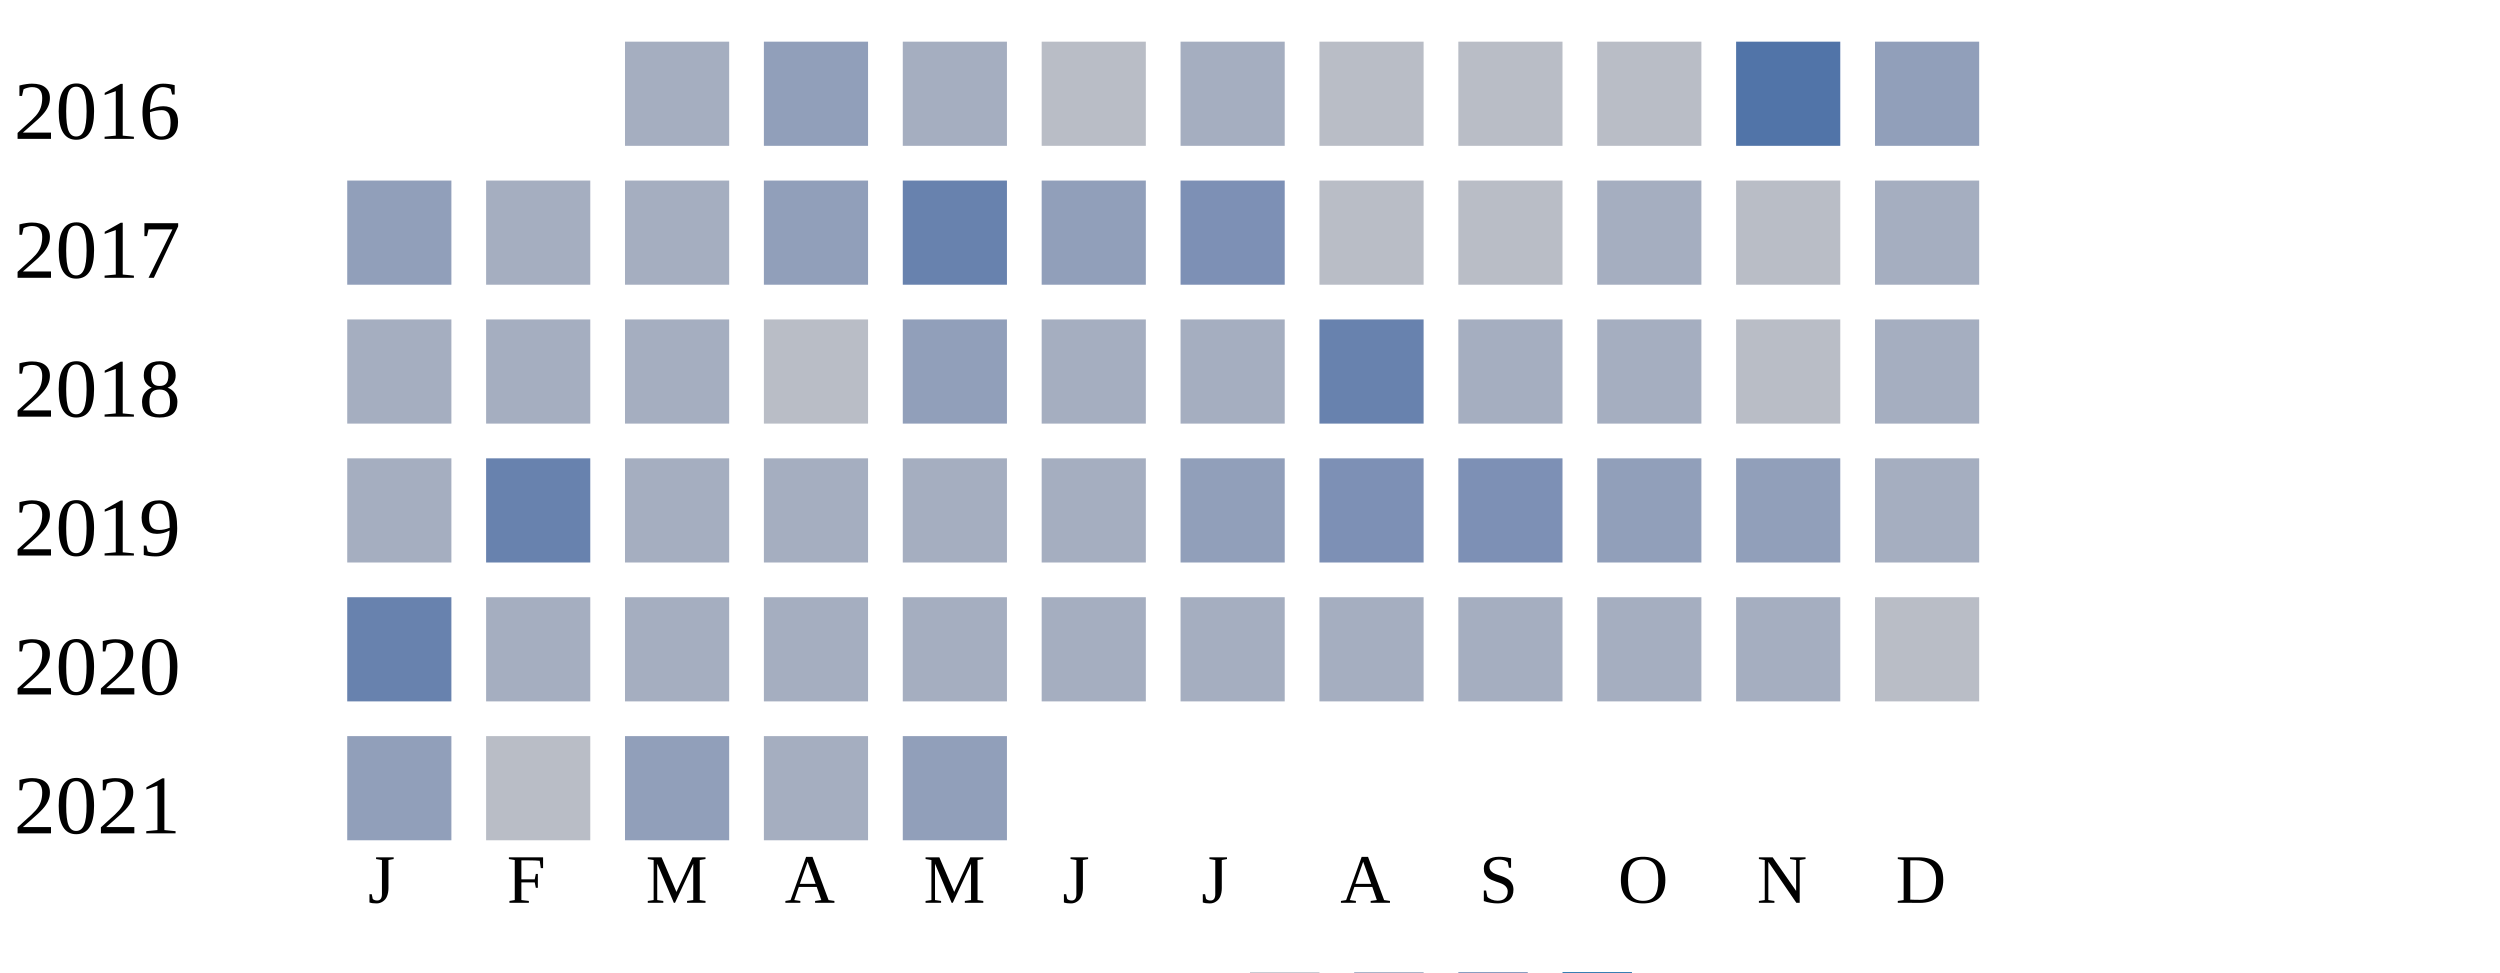
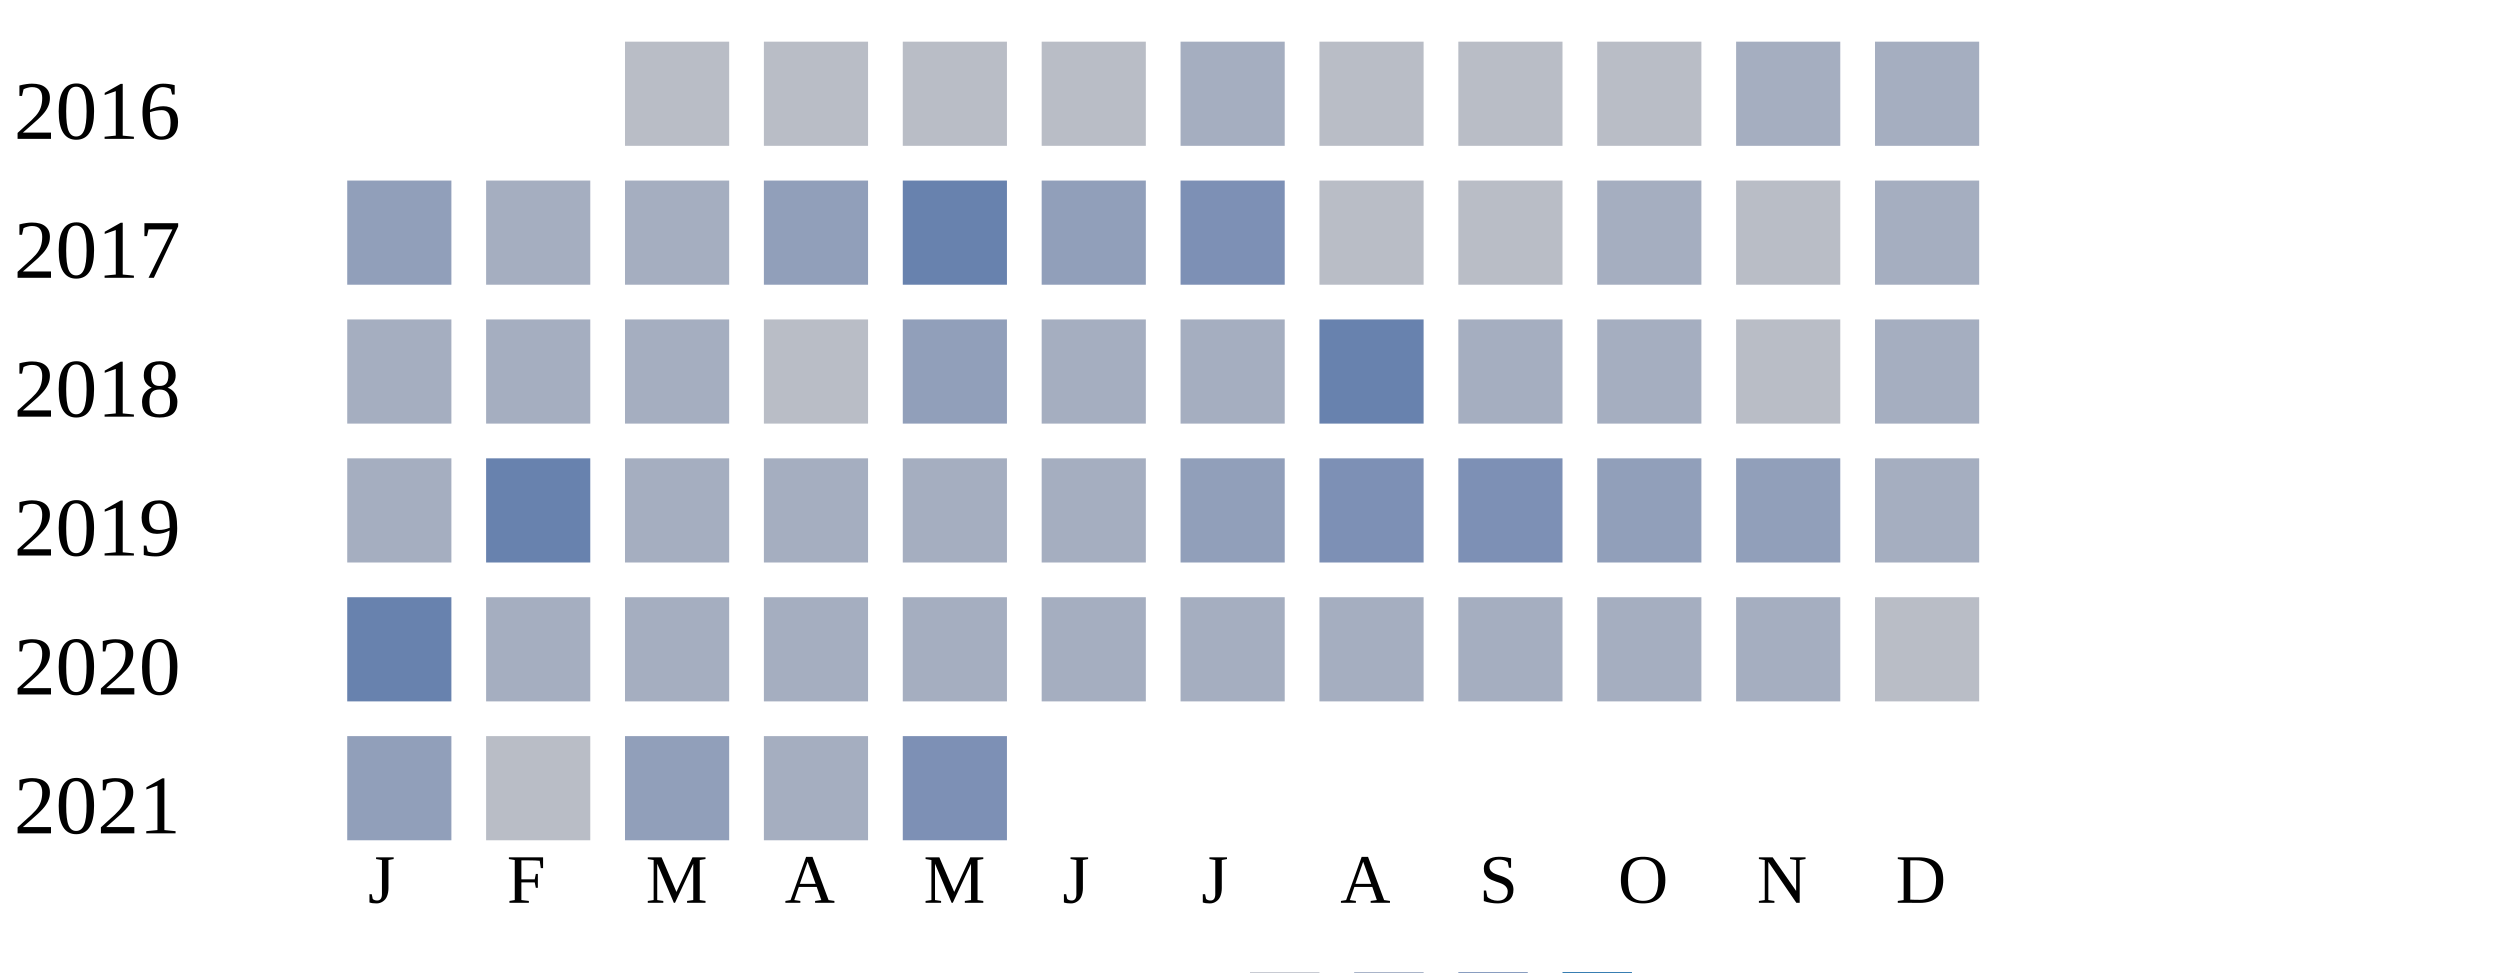
<svg xmlns="http://www.w3.org/2000/svg" width="360" height="140">
  <g transform="translate(0 0)">
    <text x="2" y="20">2016</text>
-     <rect x="90" y="6" width="15" height="15" fill="#a5aec0" />
-     <rect x="110" y="6" width="15" height="15" fill="#919fba" />
-     <rect x="130" y="6" width="15" height="15" fill="#a5aec0" />
+     <rect x="90" y="6" width="15" height="15" fill="#b9bdc6" />
+     <rect x="110" y="6" width="15" height="15" fill="#b9bdc6" />
+     <rect x="130" y="6" width="15" height="15" fill="#b9bdc6" />
    <rect x="150" y="6" width="15" height="15" fill="#b9bdc6" />
    <rect x="170" y="6" width="15" height="15" fill="#a5aec0" />
    <rect x="190" y="6" width="15" height="15" fill="#b9bdc6" />
    <rect x="210" y="6" width="15" height="15" fill="#b9bdc6" />
    <rect x="230" y="6" width="15" height="15" fill="#b9bdc6" />
-     <rect x="250" y="6" width="15" height="15" fill="#5174a8" />
-     <rect x="270" y="6" width="15" height="15" fill="#919fba" />
+     <rect x="250" y="6" width="15" height="15" fill="#a5aec0" />
+     <rect x="270" y="6" width="15" height="15" fill="#a5aec0" />
  </g>
  <g transform="translate(0 20)">
    <text x="2" y="20">2017</text>
    <rect x="50" y="6" width="15" height="15" fill="#919fba" />
    <rect x="70" y="6" width="15" height="15" fill="#a5aec0" />
    <rect x="90" y="6" width="15" height="15" fill="#a5aec0" />
    <rect x="110" y="6" width="15" height="15" fill="#919fba" />
    <rect x="130" y="6" width="15" height="15" fill="#6882ae" />
    <rect x="150" y="6" width="15" height="15" fill="#919fba" />
    <rect x="170" y="6" width="15" height="15" fill="#7d90b5" />
    <rect x="190" y="6" width="15" height="15" fill="#b9bdc6" />
    <rect x="210" y="6" width="15" height="15" fill="#b9bdc6" />
    <rect x="230" y="6" width="15" height="15" fill="#a5aec0" />
    <rect x="250" y="6" width="15" height="15" fill="#b9bdc6" />
    <rect x="270" y="6" width="15" height="15" fill="#a5aec0" />
  </g>
  <g transform="translate(0 40)">
    <text x="2" y="20">2018</text>
    <rect x="50" y="6" width="15" height="15" fill="#a5aec0" />
    <rect x="70" y="6" width="15" height="15" fill="#a5aec0" />
    <rect x="90" y="6" width="15" height="15" fill="#a5aec0" />
    <rect x="110" y="6" width="15" height="15" fill="#b9bdc6" />
    <rect x="130" y="6" width="15" height="15" fill="#919fba" />
    <rect x="150" y="6" width="15" height="15" fill="#a5aec0" />
    <rect x="170" y="6" width="15" height="15" fill="#a5aec0" />
    <rect x="190" y="6" width="15" height="15" fill="#6882ae" />
    <rect x="210" y="6" width="15" height="15" fill="#a5aec0" />
    <rect x="230" y="6" width="15" height="15" fill="#a5aec0" />
    <rect x="250" y="6" width="15" height="15" fill="#b9bdc6" />
    <rect x="270" y="6" width="15" height="15" fill="#a5aec0" />
  </g>
  <g transform="translate(0 60)">
    <text x="2" y="20">2019</text>
    <rect x="50" y="6" width="15" height="15" fill="#a5aec0" />
    <rect x="70" y="6" width="15" height="15" fill="#6882ae" />
    <rect x="90" y="6" width="15" height="15" fill="#a5aec0" />
    <rect x="110" y="6" width="15" height="15" fill="#a5aec0" />
    <rect x="130" y="6" width="15" height="15" fill="#a5aec0" />
    <rect x="150" y="6" width="15" height="15" fill="#a5aec0" />
    <rect x="170" y="6" width="15" height="15" fill="#919fba" />
    <rect x="190" y="6" width="15" height="15" fill="#7d90b5" />
    <rect x="210" y="6" width="15" height="15" fill="#7d90b5" />
    <rect x="230" y="6" width="15" height="15" fill="#919fba" />
    <rect x="250" y="6" width="15" height="15" fill="#919fba" />
    <rect x="270" y="6" width="15" height="15" fill="#a5aec0" />
  </g>
  <g transform="translate(0 80)">
    <text x="2" y="20">2020</text>
    <rect x="50" y="6" width="15" height="15" fill="#6882ae" />
    <rect x="70" y="6" width="15" height="15" fill="#a5aec0" />
    <rect x="90" y="6" width="15" height="15" fill="#a5aec0" />
    <rect x="110" y="6" width="15" height="15" fill="#a5aec0" />
    <rect x="130" y="6" width="15" height="15" fill="#a5aec0" />
    <rect x="150" y="6" width="15" height="15" fill="#a5aec0" />
    <rect x="170" y="6" width="15" height="15" fill="#a5aec0" />
    <rect x="190" y="6" width="15" height="15" fill="#a5aec0" />
    <rect x="210" y="6" width="15" height="15" fill="#a5aec0" />
    <rect x="230" y="6" width="15" height="15" fill="#a5aec0" />
    <rect x="250" y="6" width="15" height="15" fill="#a5aec0" />
    <rect x="270" y="6" width="15" height="15" fill="#b9bdc6" />
  </g>
  <g transform="translate(0 100)">
    <text x="2" y="20">2021</text>
    <rect x="50" y="6" width="15" height="15" fill="#919fba" />
    <rect x="70" y="6" width="15" height="15" fill="#b9bdc6" />
    <rect x="90" y="6" width="15" height="15" fill="#919fba" />
    <rect x="110" y="6" width="15" height="15" fill="#a5aec0" />
-     <rect x="130" y="6" width="15" height="15" fill="#919fba" />
+     <rect x="130" y="6" width="15" height="15" fill="#7d90b5" />
  </g>
  <text style="font-size: 10px; text-align: center" x="53" y="130">J</text>
  <text style="font-size: 10px; text-align: center" x="73" y="130">F</text>
  <text style="font-size: 10px; text-align: center" x="93" y="130">M</text>
  <text style="font-size: 10px; text-align: center" x="113" y="130">A</text>
  <text style="font-size: 10px; text-align: center" x="133" y="130">M</text>
  <text style="font-size: 10px; text-align: center" x="153" y="130">J</text>
  <text style="font-size: 10px; text-align: center" x="173" y="130">J</text>
  <text style="font-size: 10px; text-align: center" x="193" y="130">A</text>
  <text style="font-size: 10px; text-align: center" x="213" y="130">S</text>
  <text style="font-size: 10px; text-align: center" x="233" y="130">O</text>
  <text style="font-size: 10px; text-align: center" x="253" y="130">N</text>
  <text style="font-size: 10px; text-align: center" x="273" y="130">D</text>
  <text style="font-size: 10px;" x="155" y="149">Less</text>
  <rect fill="#b9bdc6" width="10" height="10" x="180" y="140" />
  <rect fill="#919fba" width="10" height="10" x="195" y="140" />
  <rect fill="#6882ae" width="10" height="10" x="210" y="140" />
  <rect fill="#005a9c" width="10" height="10" x="225" y="140" />
  <text x="240" y="149" style="font-size: 10px;">More</text>
</svg>
